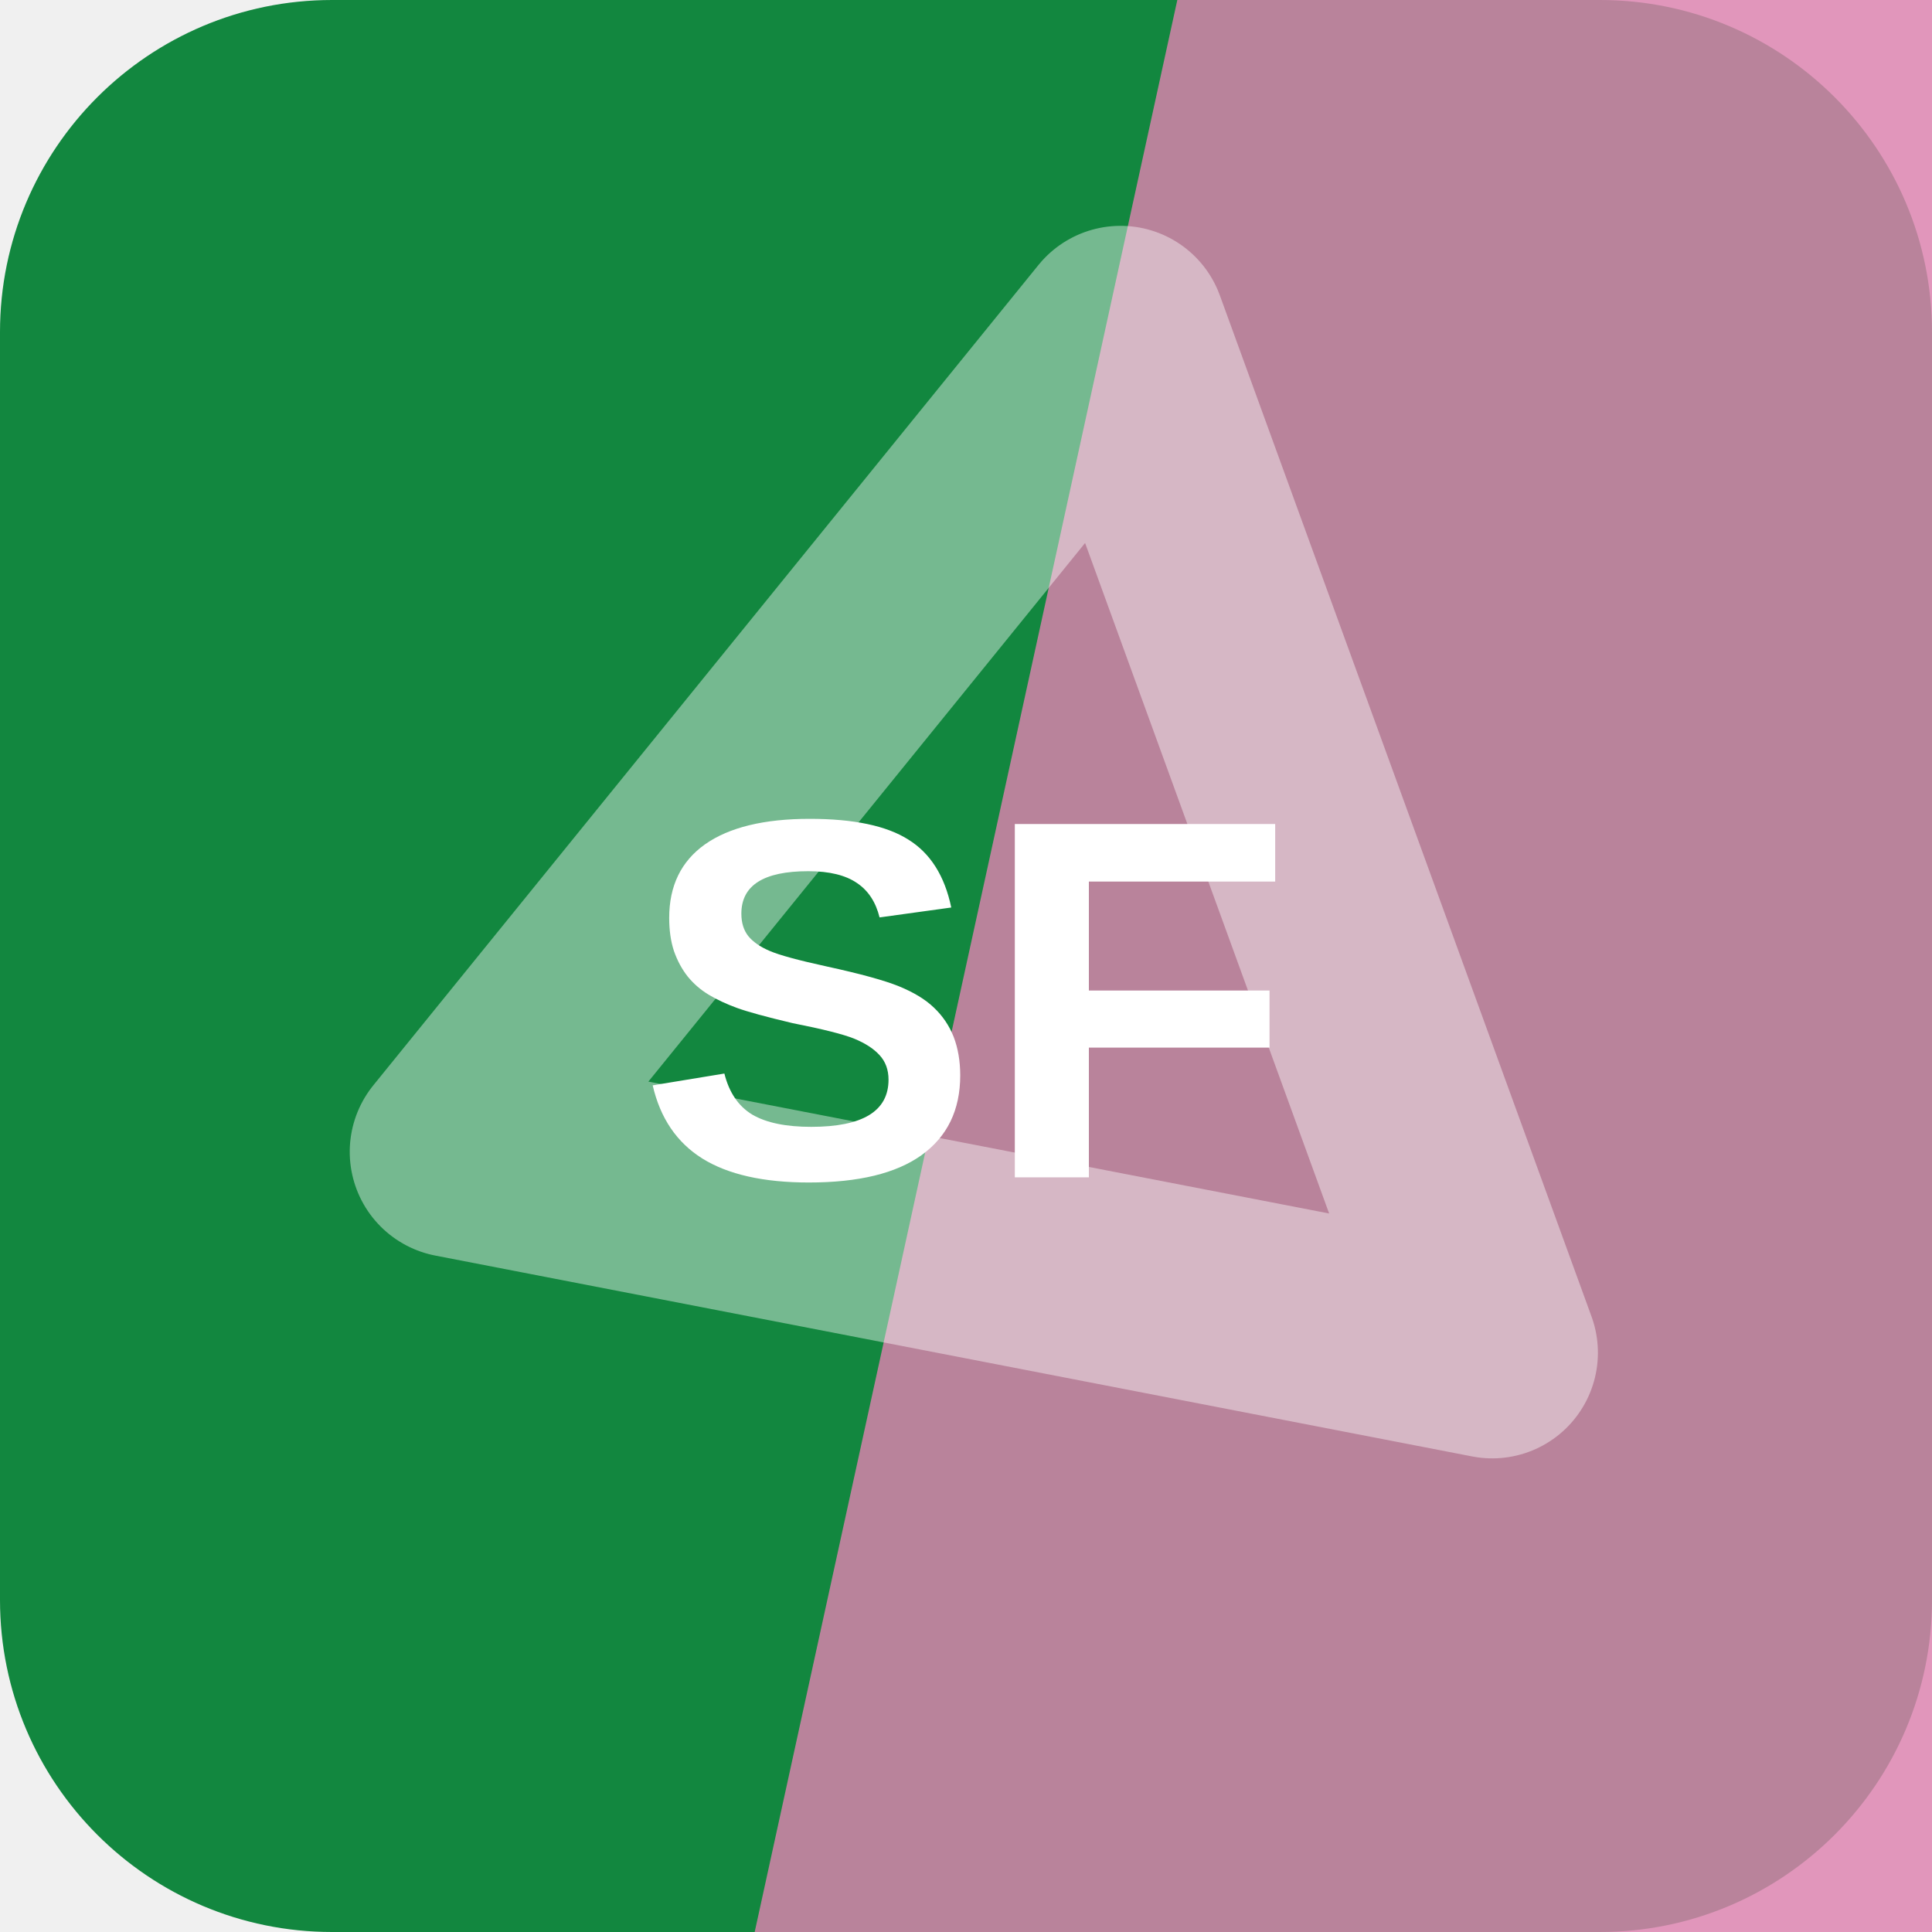
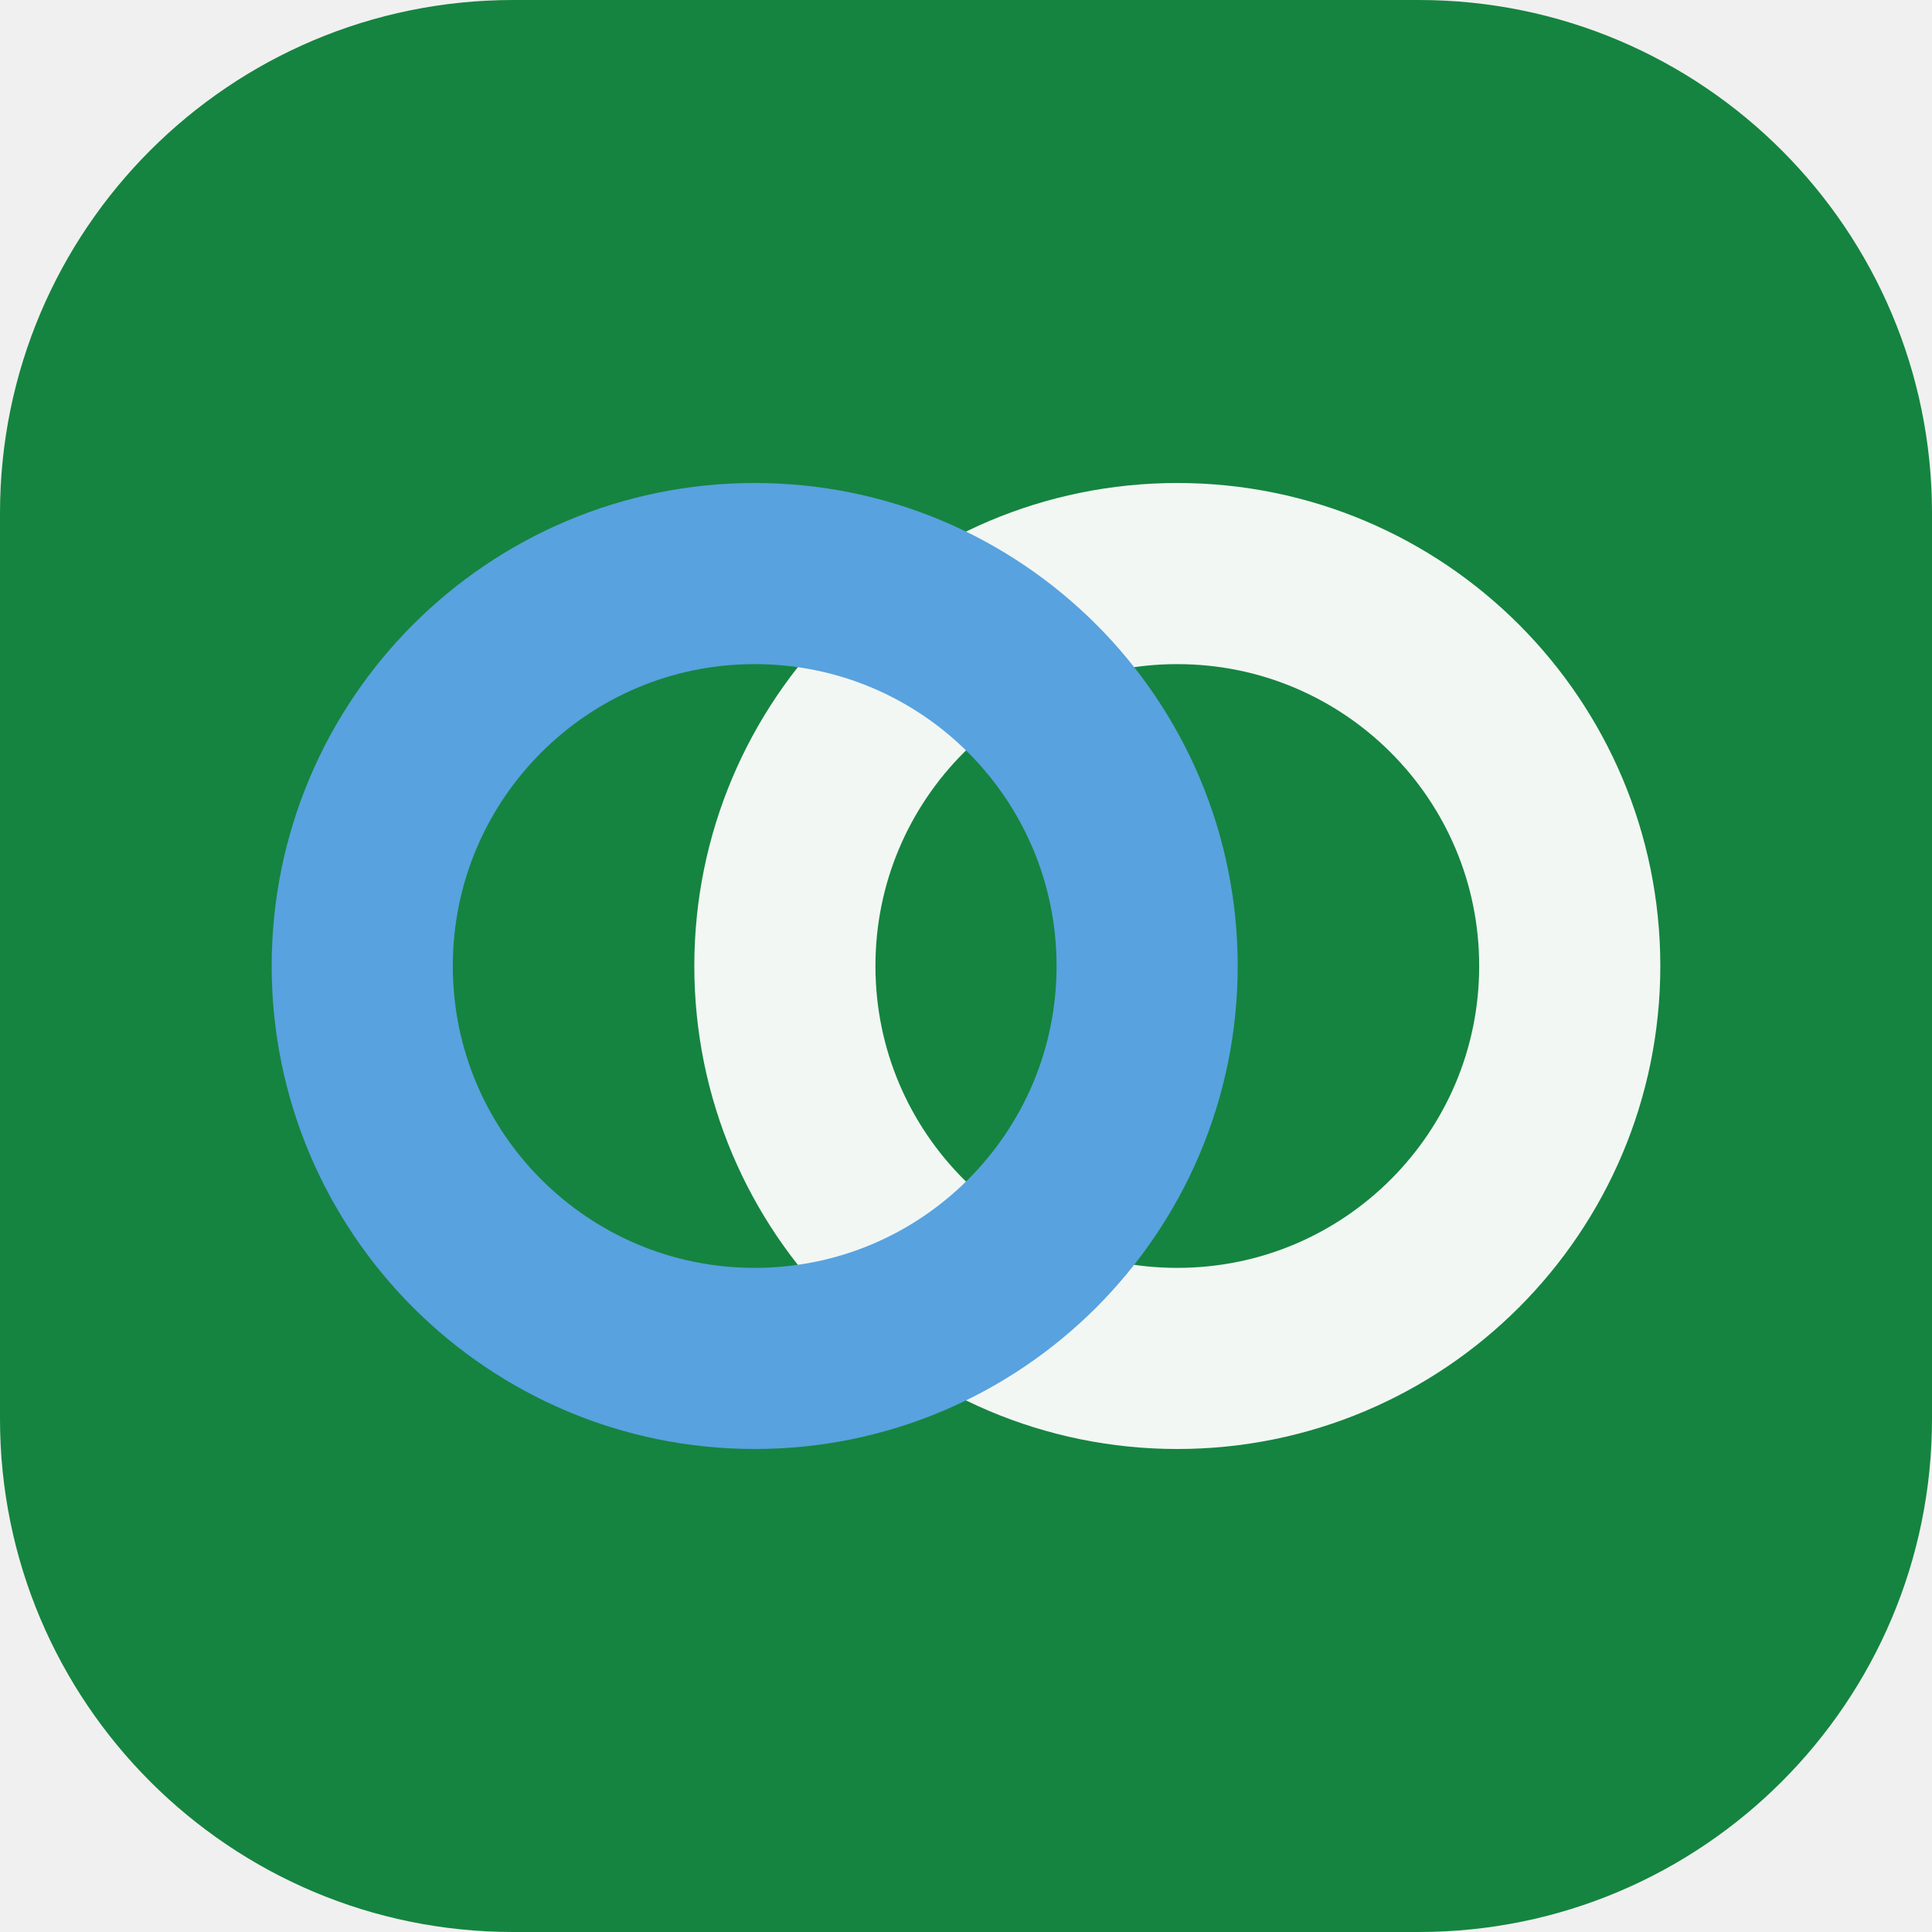
<svg xmlns="http://www.w3.org/2000/svg" width="64" height="64" viewBox="0 0 64 64" role="img">
-   <rect width="64" height="64" rx="11" fill="hsl(143 76% 30%)" />
-   <path d="M39 0h25v64H25Z" fill="hsl(330 58% 69%)" opacity="0.82" />
-   <g transform="rotate(70 32 32)" opacity="0.42">
-     <path d="M14 20h36L32 50Z" fill="none" stroke="#ffffff" stroke-width="7" stroke-linejoin="round" />
+   <rect width="64" height="64" rx="17" fill="hsl(143 72% 30%)" />
+   <g transform="rotate(180 32 32)">
+     <circle cx="25" cy="32" r="13" fill="none" stroke="hsl(143 24% 96%)" stroke-width="6" />
+     <circle cx="39" cy="32" r="13" fill="none" stroke="hsl(207 68% 61%)" stroke-width="6" />
  </g>
-   <text x="32" y="39" text-anchor="middle" fill="#ffffff" font-family="Arial,Helvetica,sans-serif" font-size="17" font-weight="700" letter-spacing="0">SF</text>
</svg>
